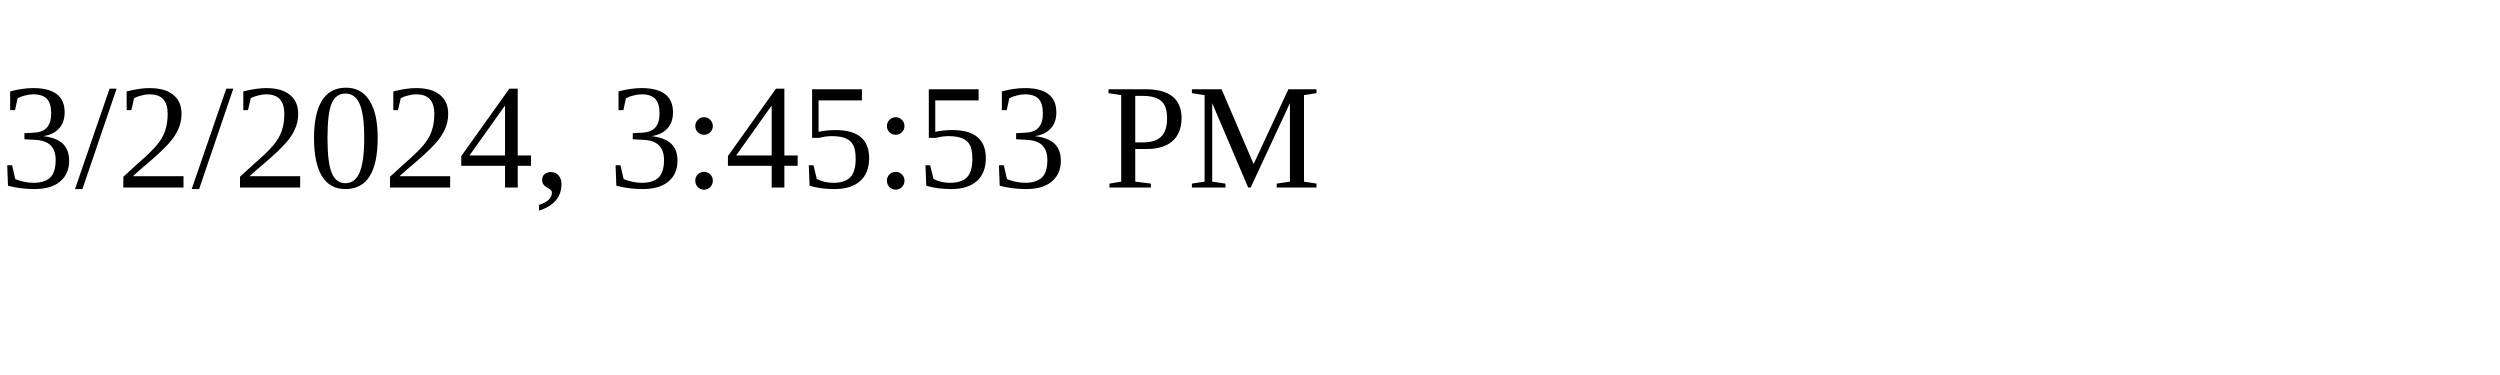
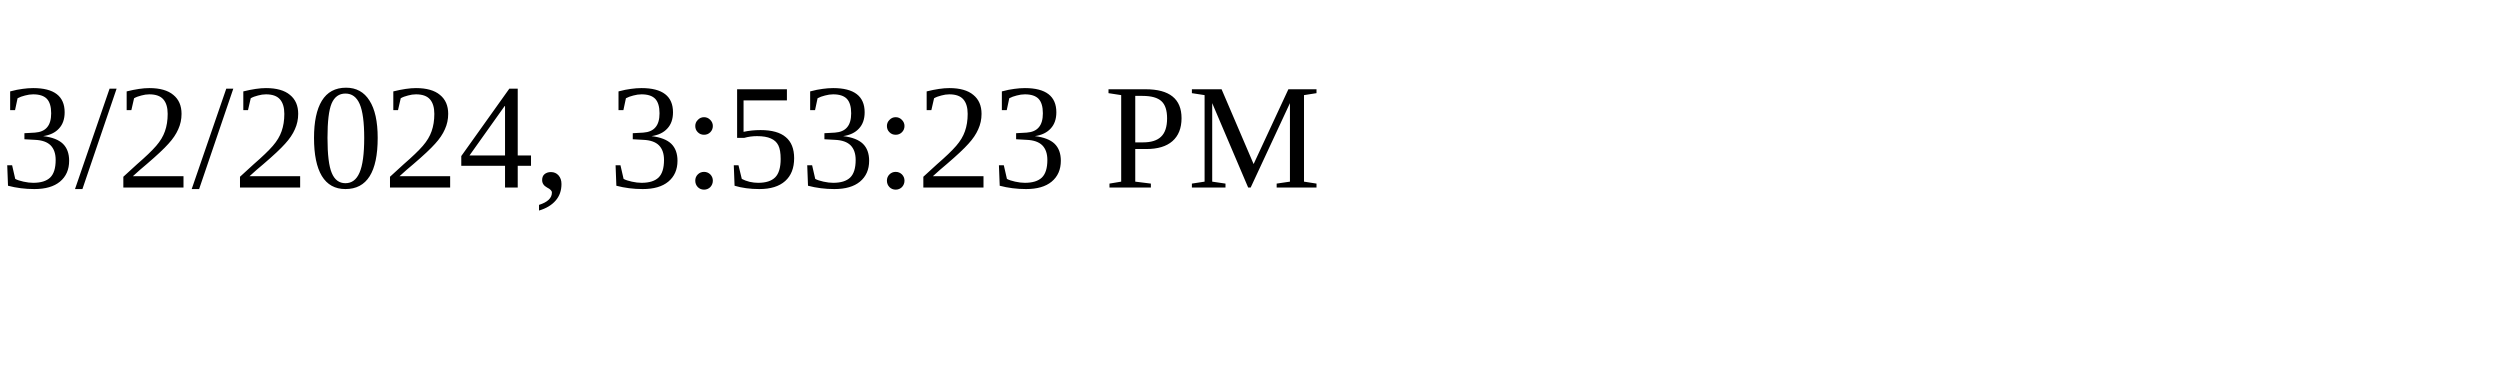
<svg xmlns="http://www.w3.org/2000/svg" height="30" width="200">
-   <text x="0" y="15">3/2/2024, 3:45:53 PM</text>
+   <text x="0" y="15">3/2/2024, 3:53:23 PM</text>
</svg>
